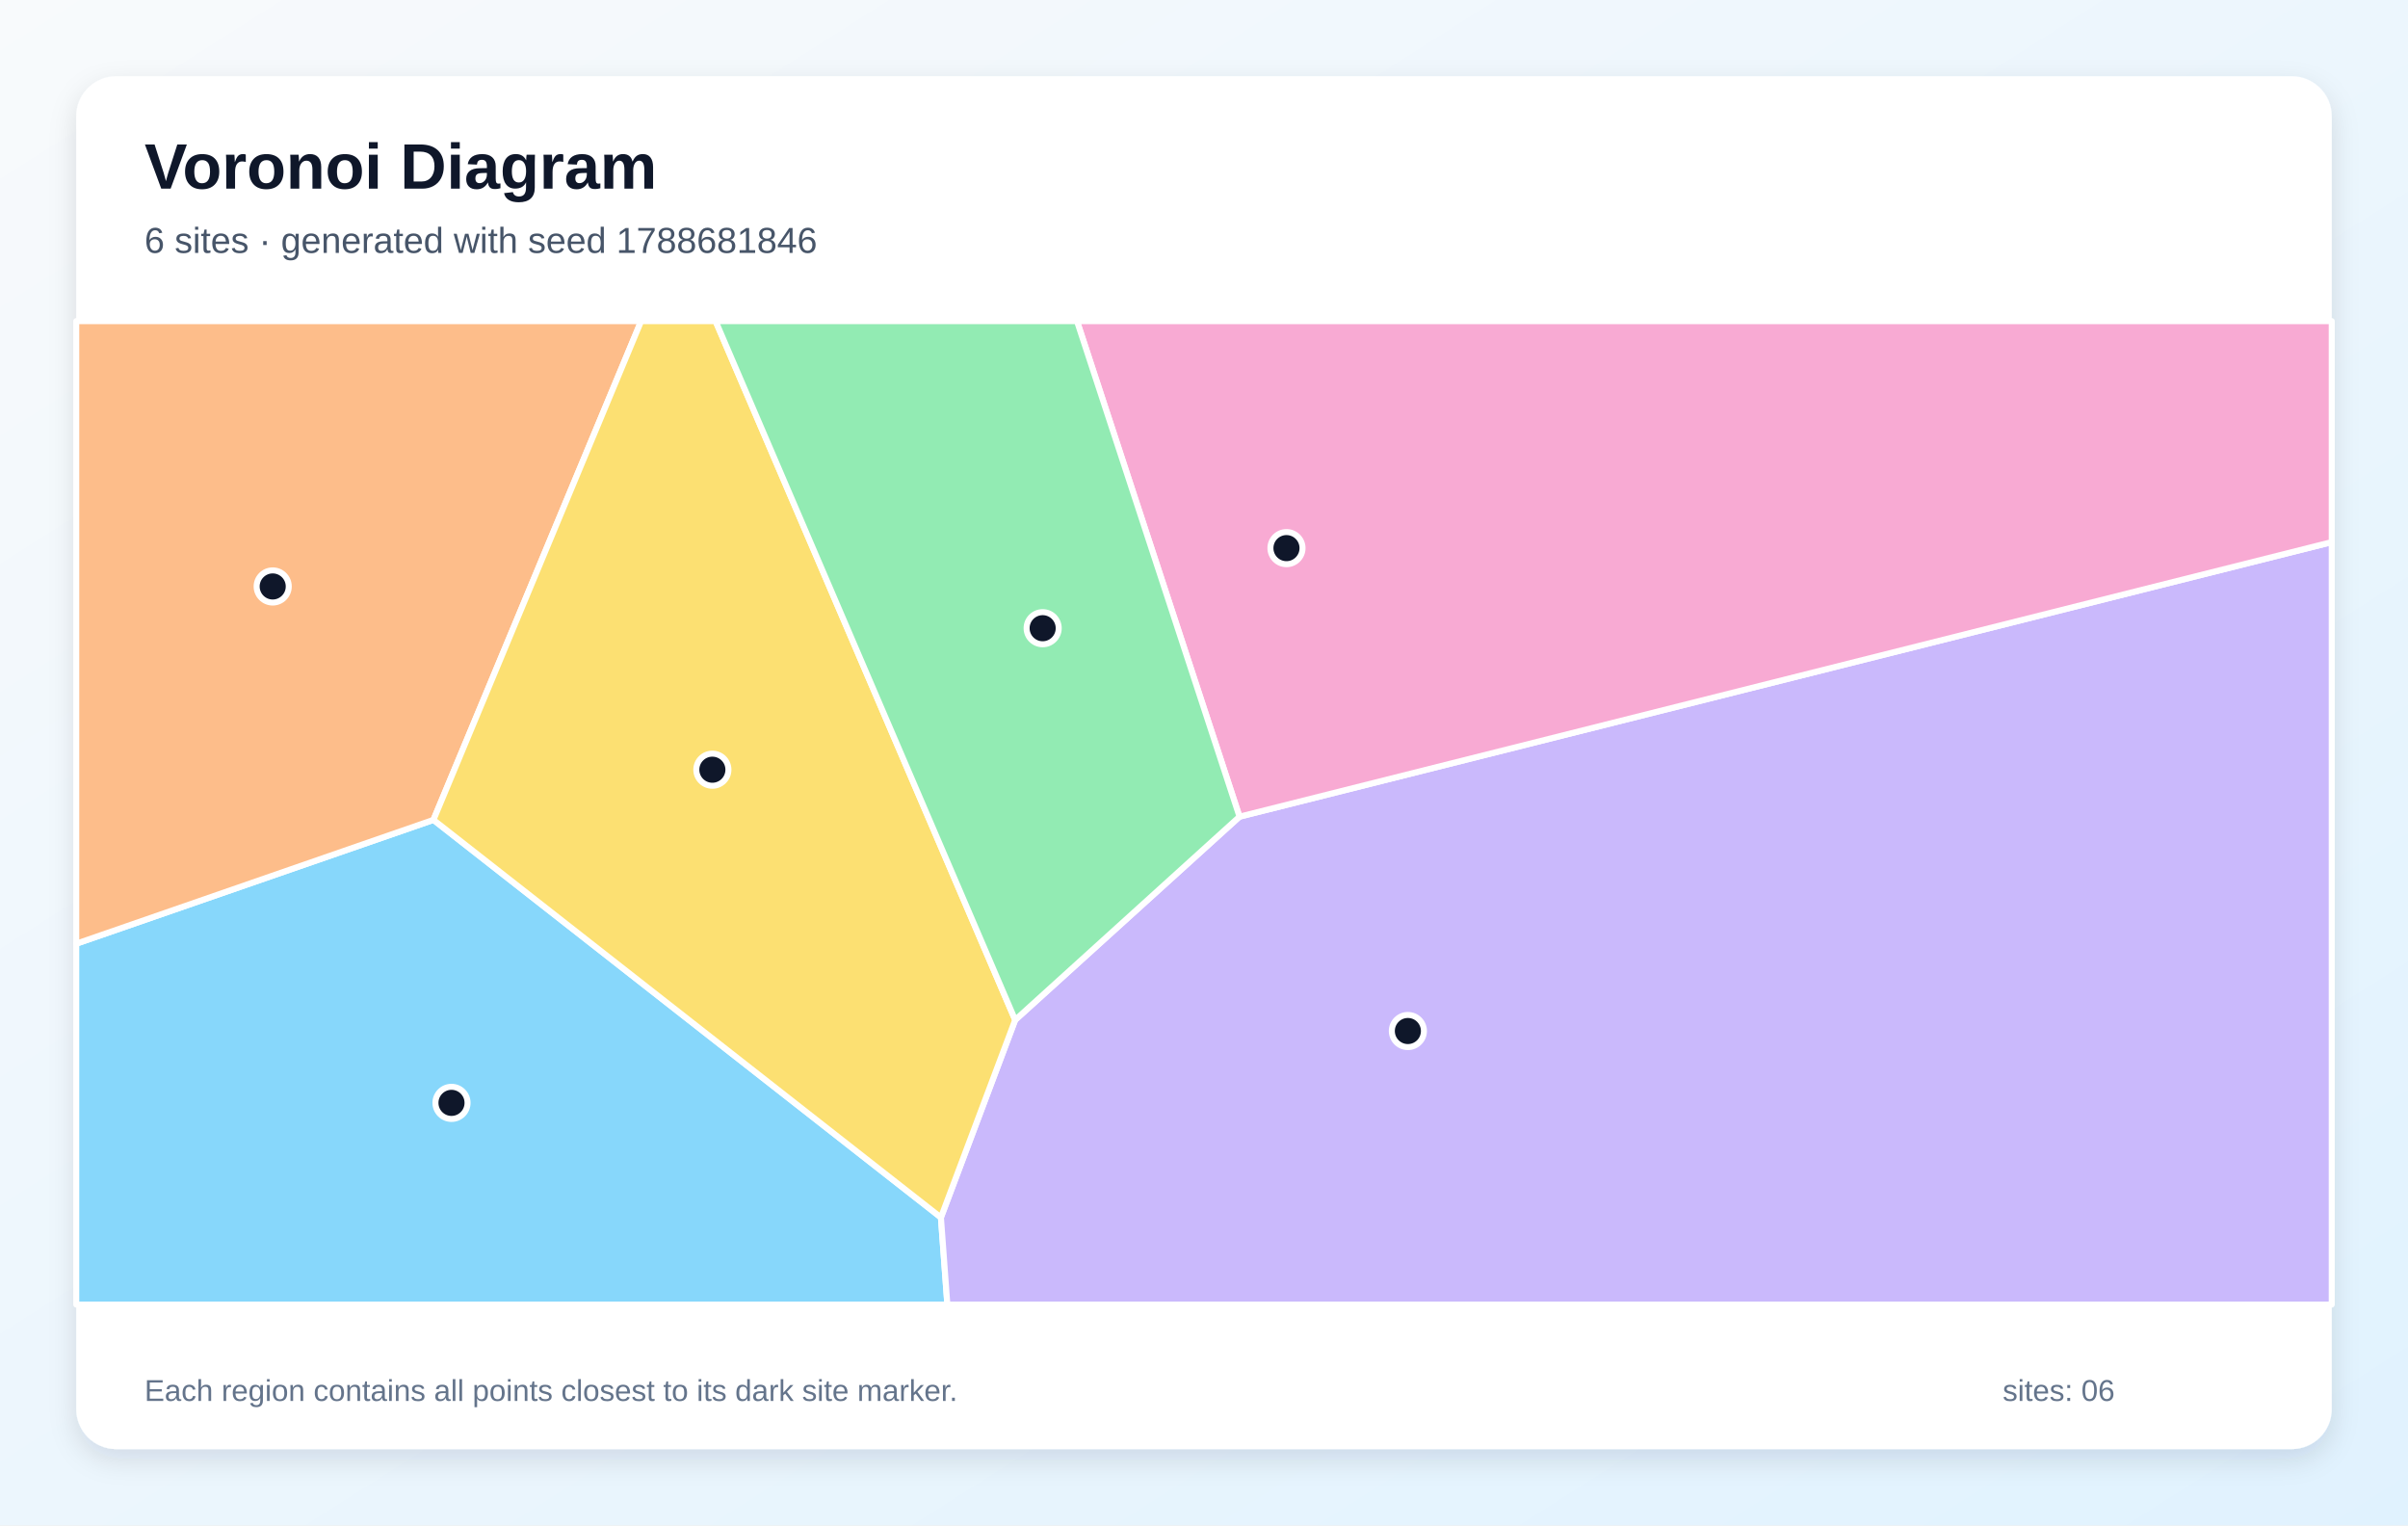
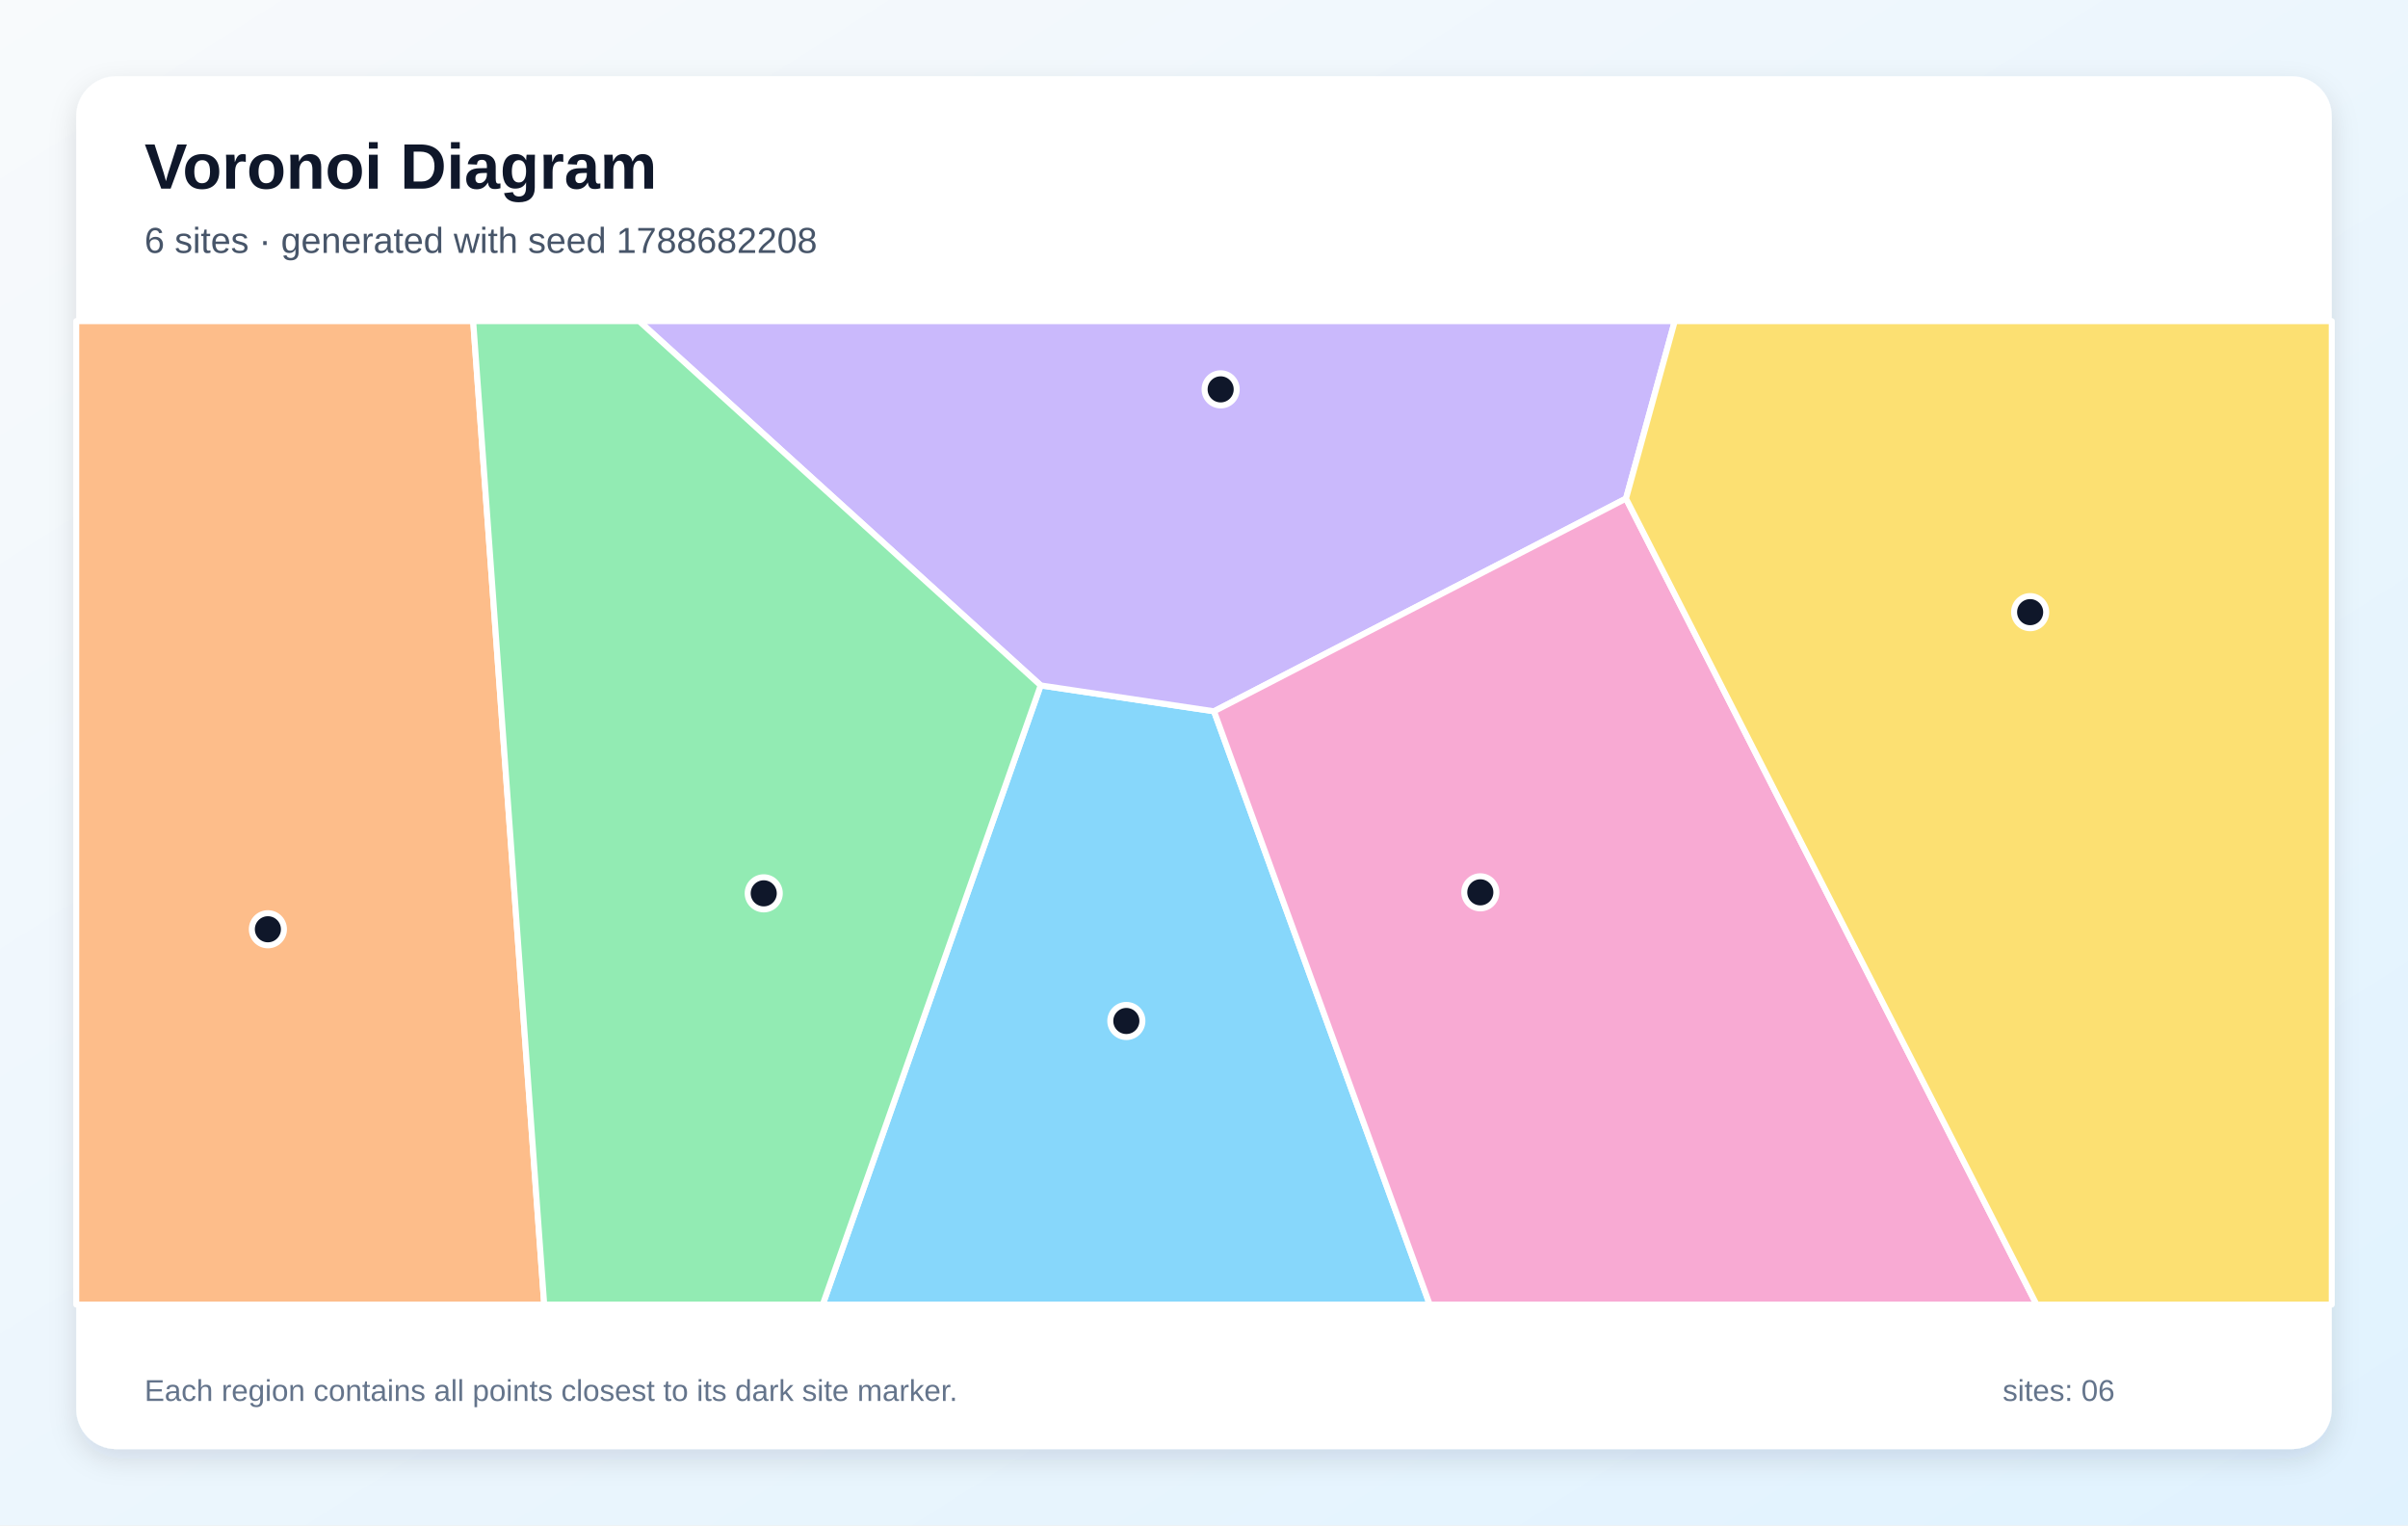
<svg xmlns="http://www.w3.org/2000/svg" width="1200" height="760" viewBox="0 0 1200 760" role="img" aria-labelledby="title description">
  <defs>
    <linearGradient id="background" x1="0" y1="0" x2="1" y2="1">
      <stop stop-color="#F8FAFC" />
      <stop offset="1" stop-color="#E0F2FE" />
    </linearGradient>
    <filter id="shadow" x="-10%" y="-10%" width="120%" height="120%">
      <feDropShadow dx="0" dy="5" stdDeviation="7" flood-color="#0F172A" flood-opacity=".12" />
    </filter>
  </defs>
  <rect width="1200" height="760" fill="url(#background)" />
  <rect x="38" y="38" width="1124" height="684" rx="20" fill="#FFFFFF" filter="url(#shadow)" />
  <g font-family="Arial, sans-serif">
    <text x="72" y="94" font-size="32" font-weight="700" fill="#0F172A">Voronoi Diagram</text>
-     <text x="72" y="126" font-size="18" fill="#475569">6 sites · generated with seed 1788681846</text>
+     <text x="72" y="126" font-size="18" fill="#475569">6 sites · generated with seed 1788682208</text>
  </g>
  <g stroke="#FFFFFF" stroke-width="3" stroke-linejoin="round">
-     <polygon points="38.0,470.2 216.0,408.5 468.9,606.6 472.1,650.0 38.0,650.0" fill="#38BDF8" fill-opacity="0.60" />
-     <polygon points="468.9,606.6 505.9,508.2 617.7,406.9 1162.0,270.1 1162.0,650.0 472.1,650.0" fill="#A78BFA" fill-opacity="0.60" />
-     <polygon points="617.7,406.9 536.7,160.0 1162.0,160.0 1162.0,270.1" fill="#F472B6" fill-opacity="0.60" />
-     <polygon points="216.0,408.5 38.0,470.2 38.0,160.0 319.5,160.0" fill="#FB923C" fill-opacity="0.60" />
-     <polygon points="505.9,508.2 468.9,606.6 216.0,408.5 319.5,160.0 356.6,160.0" fill="#FACC15" fill-opacity="0.60" />
-     <polygon points="617.7,406.9 505.9,508.2 356.6,160.0 536.7,160.0" fill="#4ADE80" fill-opacity="0.60" />
+     <polygon points="518.6,341.5 605.0,354.4 712.5,650.0 410.0,650.0" fill="#38BDF8" fill-opacity="0.60" />
+     <polygon points="810.3,248.4 605.0,354.4 518.6,341.5 318.5,160.0 834.6,160.0" fill="#A78BFA" fill-opacity="0.60" />
+     <polygon points="605.0,354.4 810.3,248.4 1014.9,650.0 712.5,650.0" fill="#F472B6" fill-opacity="0.60" />
+     <polygon points="38.0,160.0 235.8,160.0 271.2,650.0 38.0,650.0" fill="#FB923C" fill-opacity="0.60" />
+     <polygon points="810.3,248.4 834.6,160.0 1162.0,160.0 1162.0,650.0 1014.9,650.0" fill="#FACC15" fill-opacity="0.60" />
+     <polygon points="235.8,160.0 318.5,160.0 518.6,341.5 410.0,650.0 271.2,650.0" fill="#4ADE80" fill-opacity="0.60" />
  </g>
  <g>
-     <circle cx="225.0" cy="549.5" r="8" fill="#0F172A" stroke="#FFFFFF" stroke-width="3" />
-     <circle cx="701.6" cy="513.7" r="8" fill="#0F172A" stroke="#FFFFFF" stroke-width="3" />
-     <circle cx="641.1" cy="273.1" r="8" fill="#0F172A" stroke="#FFFFFF" stroke-width="3" />
-     <circle cx="135.9" cy="292.2" r="8" fill="#0F172A" stroke="#FFFFFF" stroke-width="3" />
-     <circle cx="355.0" cy="383.5" r="8" fill="#0F172A" stroke="#FFFFFF" stroke-width="3" />
-     <circle cx="519.6" cy="313.0" r="8" fill="#0F172A" stroke="#FFFFFF" stroke-width="3" />
+     <circle cx="561.3" cy="508.7" r="8" fill="#0F172A" stroke="#FFFFFF" stroke-width="3" />
+     <circle cx="608.3" cy="194.0" r="8" fill="#0F172A" stroke="#FFFFFF" stroke-width="3" />
+     <circle cx="737.7" cy="444.6" r="8" fill="#0F172A" stroke="#FFFFFF" stroke-width="3" />
+     <circle cx="133.5" cy="463.0" r="8" fill="#0F172A" stroke="#FFFFFF" stroke-width="3" />
+     <circle cx="1011.7" cy="305.0" r="8" fill="#0F172A" stroke="#FFFFFF" stroke-width="3" />
+     <circle cx="380.6" cy="445.1" r="8" fill="#0F172A" stroke="#FFFFFF" stroke-width="3" />
  </g>
  <g font-family="Arial, sans-serif" font-size="15" fill="#64748B">
    <text x="72" y="698">Each region contains all points closest to its dark site marker.</text>
    <text x="998" y="698">sites: 06</text>
  </g>
</svg>
